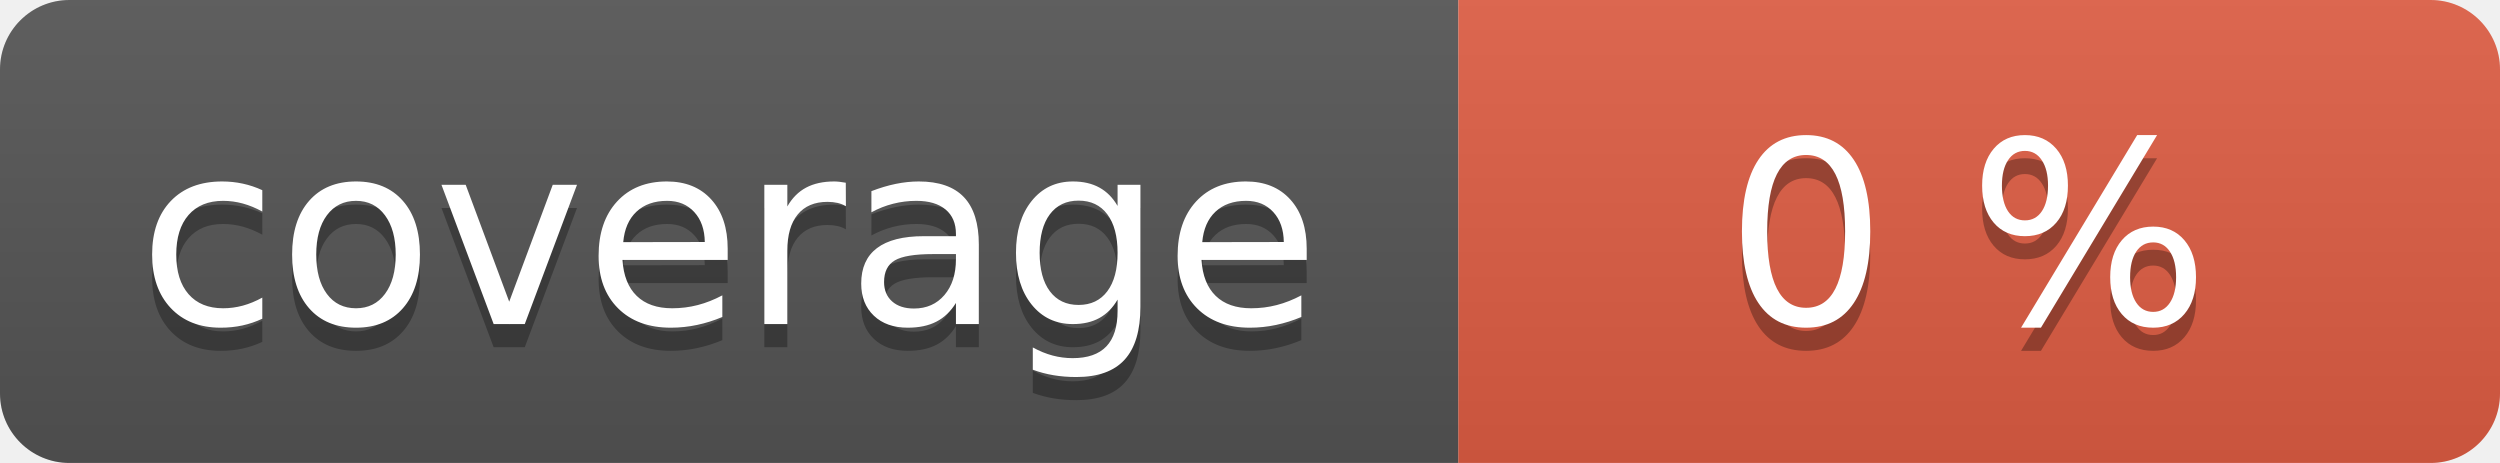
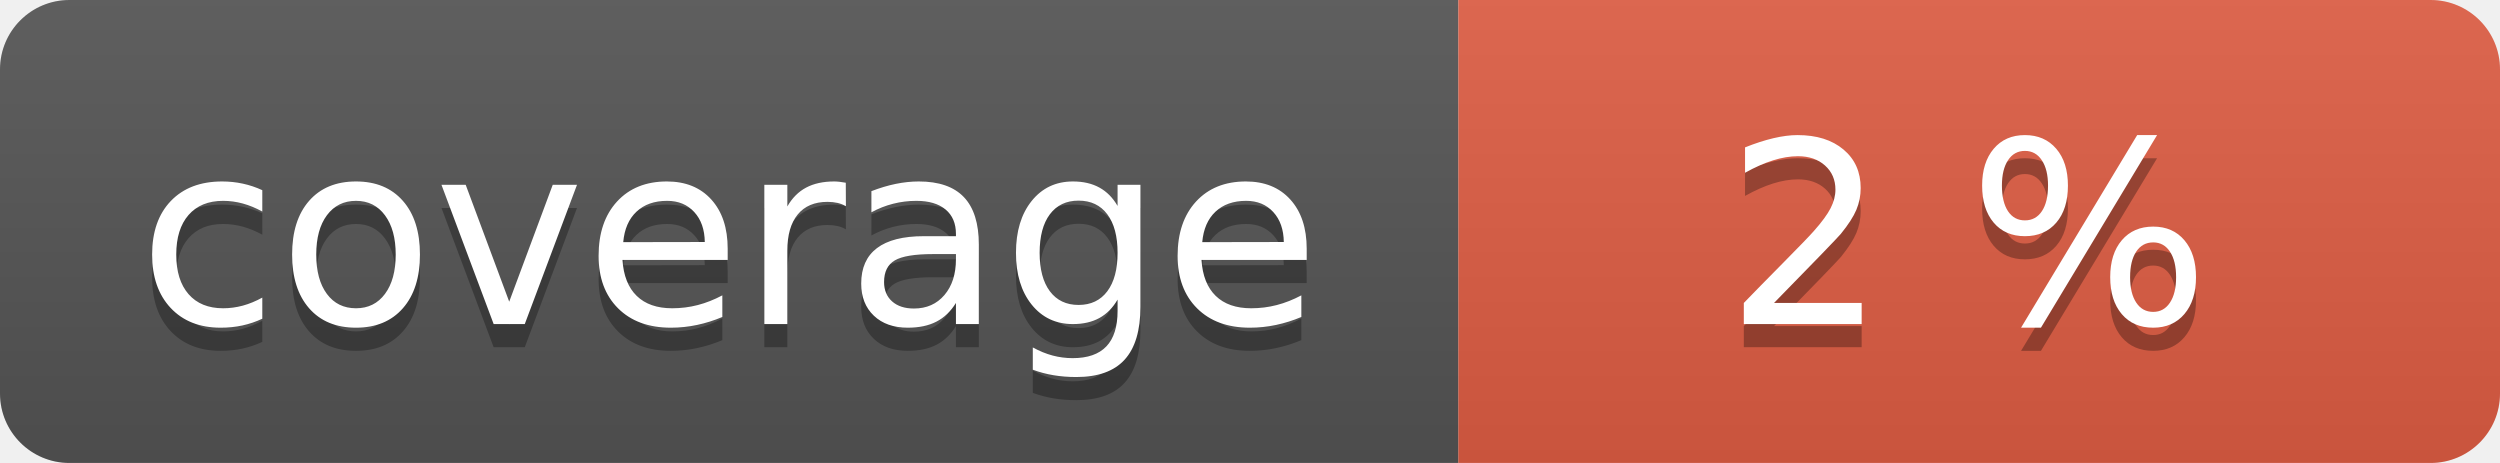
<svg xmlns="http://www.w3.org/2000/svg" width="108" height="20" role="img">
  <linearGradient id="s" x2="0" y2="100%">
    <stop offset="0" stop-color="#bbb" stop-opacity=".1" />
    <stop offset="1" stop-opacity=".1" />
  </linearGradient>
  <clipPath id="r">
    <rect width="108" height="20" rx="3" fill="#fff" />
  </clipPath>
  <g clip-path="url(#r)">
    <rect width="63" height="20" fill="#555" />
    <rect x="63" width="45" height="20" fill="#e05d44" />
    <rect width="108" height="20" fill="url(#s)" />
  </g>
  <g fill="#fff" text-anchor="middle" font-family="Verdana,Geneva,DejaVu Sans,sans-serif" text-rendering="geometricPrecision" font-size="110">
    <text aria-hidden="true" x="315" y="150" fill="#010101" fill-opacity=".3" transform="scale(.1)" textLength="530">coverage</text>
    <text x="315" y="140" transform="scale(.1)" fill="#fff" textLength="530">coverage</text>
-     <text aria-hidden="true" x="850" y="150" fill="#010101" fill-opacity=".3" transform="scale(.1)" textLength="350">0 %</text>
-     <text x="850" y="140" transform="scale(.1)" fill="#fff" textLength="350">0 %</text>
+     <text aria-hidden="true" x="850" y="150" fill="#010101" fill-opacity=".3" transform="scale(.1)" textLength="350">2 %</text>
+     <text x="850" y="140" transform="scale(.1)" fill="#fff" textLength="350">2 %</text>
  </g>
</svg>
